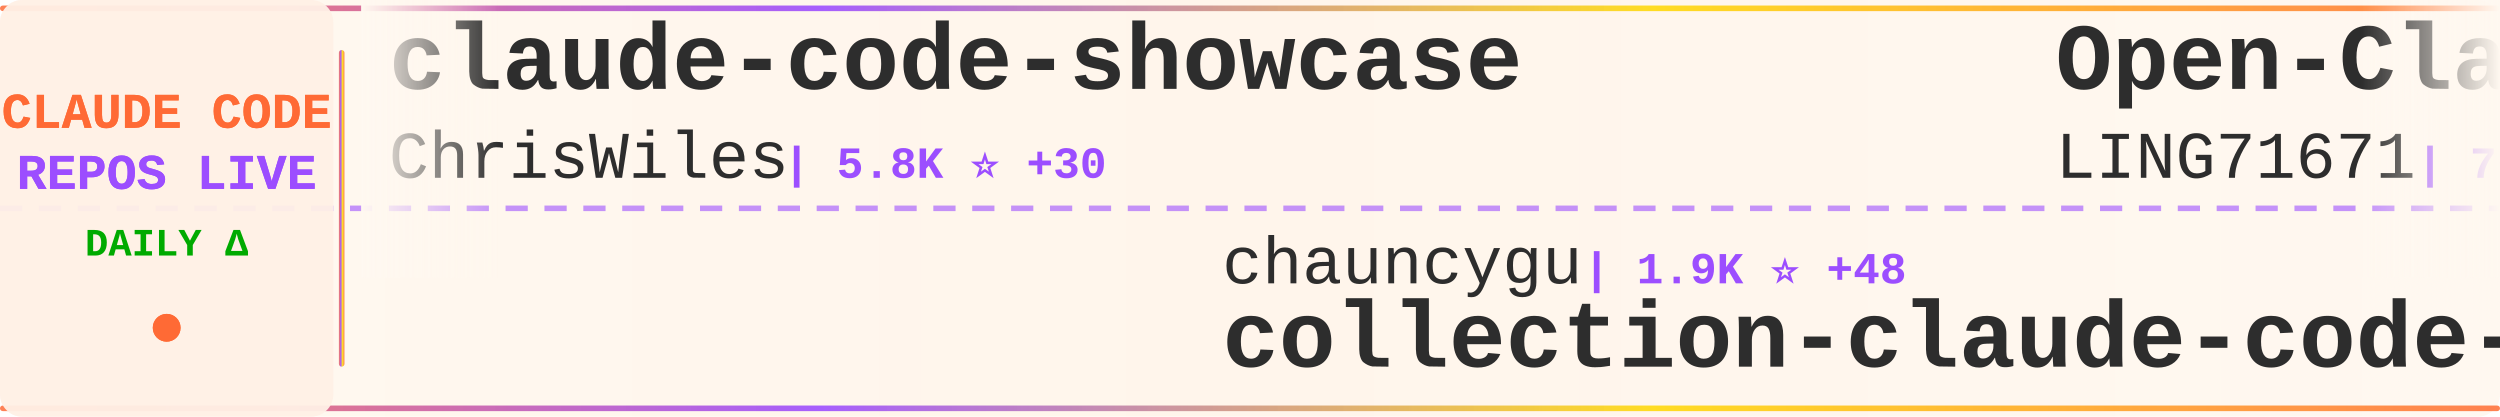
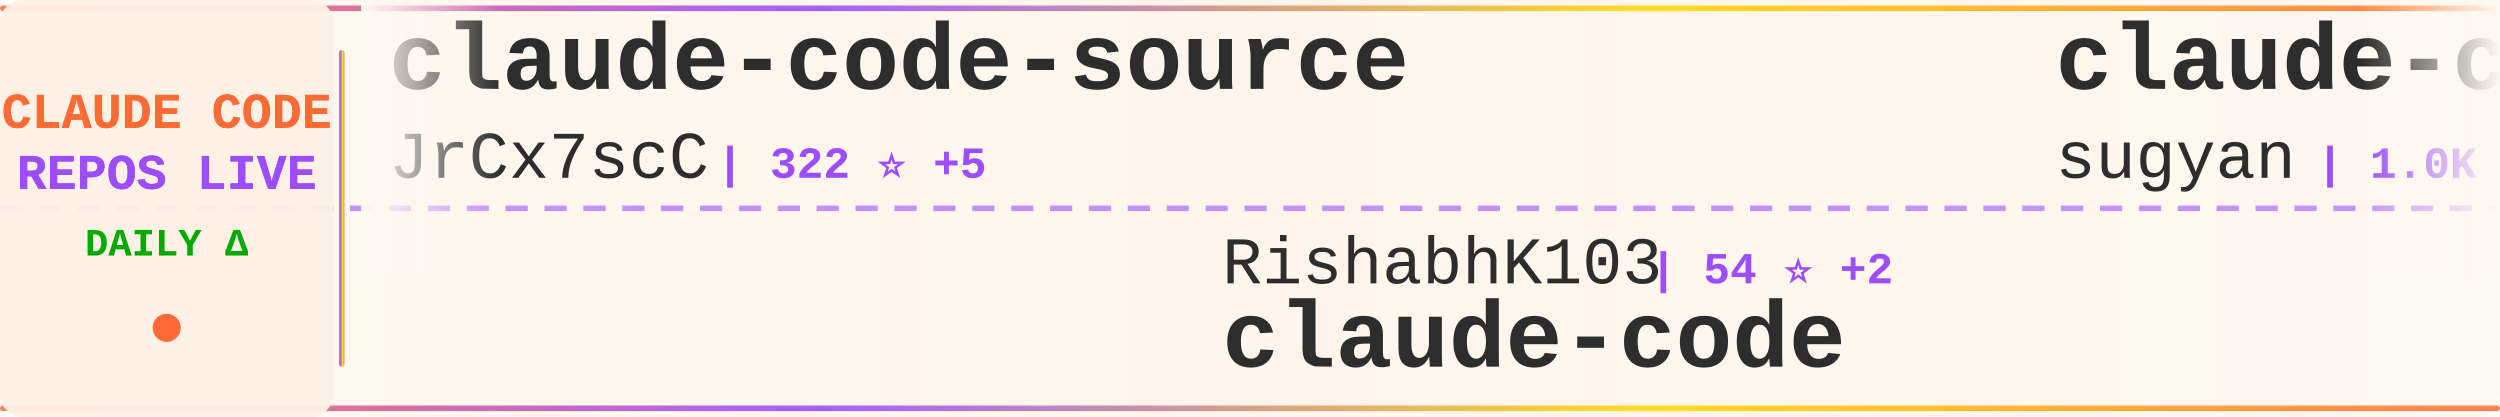
<svg xmlns="http://www.w3.org/2000/svg" width="900" height="150">
  <defs>
    <linearGradient id="tickerBg" x1="0%" y1="0%" x2="100%" y2="0%">
      <stop offset="0%" style="stop-color:#fff8f0;stop-opacity:0.98" />
      <stop offset="50%" style="stop-color:#fff5eb;stop-opacity:1" />
      <stop offset="100%" style="stop-color:#fff8f0;stop-opacity:0.98" />
    </linearGradient>
    <linearGradient id="borderGrad" x1="0%" y1="0%" x2="100%" y2="0%">
      <stop offset="0%" style="stop-color:#FF6B35;stop-opacity:0.85">
        <animate attributeName="stop-opacity" values="0.85;1;0.85" dur="2s" repeatCount="indefinite" />
      </stop>
      <stop offset="33%" style="stop-color:#9C4EFF;stop-opacity:0.9">
        <animate attributeName="stop-opacity" values="0.9;1;0.9" dur="2.2s" repeatCount="indefinite" />
      </stop>
      <stop offset="66%" style="stop-color:#FFD700;stop-opacity:0.85">
        <animate attributeName="stop-opacity" values="0.85;1;0.85" dur="1.8s" repeatCount="indefinite" />
      </stop>
      <stop offset="100%" style="stop-color:#FF6B35;stop-opacity:0.85">
        <animate attributeName="stop-opacity" values="0.85;1;0.85" dur="2s" repeatCount="indefinite" />
      </stop>
    </linearGradient>
    <filter id="textGlow">
      <feGaussianBlur stdDeviation="0.15" result="coloredBlur" />
      <feMerge>
        <feMergeNode in="coloredBlur" />
        <feMergeNode in="SourceGraphic" />
      </feMerge>
    </filter>
    <filter id="metricGlow">
      <feGaussianBlur stdDeviation="0.2" result="coloredBlur" />
      <feMerge>
        <feMergeNode in="coloredBlur" />
        <feMergeNode in="SourceGraphic" />
      </feMerge>
    </filter>
    <linearGradient id="leftFade" x1="0%" y1="0%" x2="100%" y2="0%">
      <stop offset="0%" style="stop-color:#fff8f0;stop-opacity:1" />
      <stop offset="100%" style="stop-color:#fff8f0;stop-opacity:0" />
    </linearGradient>
    <linearGradient id="rightFade" x1="0%" y1="0%" x2="100%" y2="0%">
      <stop offset="0%" style="stop-color:#fff8f0;stop-opacity:0" />
      <stop offset="100%" style="stop-color:#fff8f0;stop-opacity:1" />
    </linearGradient>
  </defs>
  <rect width="900" height="150" fill="url(#tickerBg)" rx="8" />
  <rect x="0" y="2" width="900" height="2" fill="url(#borderGrad)" rx="1" />
  <rect x="0" y="146" width="900" height="2" fill="url(#borderGrad)" rx="1" />
  <line x1="0" y1="75" x2="900" y2="75" stroke="#9C4EFF" stroke-width="2" stroke-dasharray="8 6" opacity="0.6" />
  <rect x="0" y="0" width="120" height="150" fill="#fff0e6" opacity="0.95" rx="8" />
  <text x="60" y="46" font-family="'Courier New', monospace" font-size="18" font-weight="bold" fill="#FF6B35" text-anchor="middle" filter="url(#textGlow)">
    CLAUDE CODE
  </text>
  <text x="60" y="68" font-family="'Courier New', monospace" font-size="18" font-weight="bold" fill="#9C4EFF" text-anchor="middle" filter="url(#textGlow)">
    REPOS LIVE
  </text>
  <text x="60" y="92" font-family="'Courier New', monospace" font-size="14" font-weight="bold" fill="#00aa00" text-anchor="middle">
    DAILY Δ
  </text>
  <circle cx="60" cy="118" r="5" fill="#FF6B35" filter="url(#metricGlow)">
    <animate attributeName="r" values="4;6;4" dur="1.5s" repeatCount="indefinite" />
    <animate attributeName="opacity" values="0.6;1;0.6" dur="1.5s" repeatCount="indefinite" />
  </circle>
  <rect x="122" y="18" width="2" height="114" fill="url(#borderGrad)" rx="1" />
  <clipPath id="tickerClip">
    <rect x="130" y="0" width="770" height="150" />
  </clipPath>
  <g clip-path="url(#tickerClip)">
    <g id="tickerItems">
      <animateTransform attributeName="transform" attributeType="XML" type="translate" from="0 0" to="-3000 0" dur="54s" repeatCount="indefinite" />
      <g transform="translate(0, 0)">
-         <text x="140" y="32" font-family="'Courier New', monospace" font-size="34" font-weight="bold" fill="#2d2d2d">claude-code-showcase</text>
-         <text x="140" y="64" font-family="'Courier New', monospace" font-size="24" font-weight="normal" fill="#2d2d2d" opacity="1.0">ChrisWiles</text>
-         <text x="282" y="64" font-family="'Courier New', monospace" font-size="16" font-weight="bold" fill="#9C4EFF"> | 5.8K ⭐ +30</text>
+         <text x="140" y="32" font-family="'Courier New', monospace" font-size="34" font-weight="bold" fill="#2d2d2d">claude-code-source</text>
+         <text x="140" y="64" font-family="'Courier New', monospace" font-size="24" font-weight="normal" fill="#2d2d2d" opacity="1.0">JrCx7scC</text>
+         <text x="258" y="64" font-family="'Courier New', monospace" font-size="16" font-weight="bold" fill="#9C4EFF"> | 322 ⭐ +5</text>
      </g>
      <g transform="translate(300, 0)">
-         <text x="140" y="102" font-family="'Courier New', monospace" font-size="24" font-weight="normal" fill="#2d2d2d" opacity="1.0">chauncygu</text>
-         <text x="270" y="102" font-family="'Courier New', monospace" font-size="16" font-weight="bold" fill="#9C4EFF"> | 1.9K ⭐ +48</text>
-         <text x="140" y="132" font-family="'Courier New', monospace" font-size="34" font-weight="bold" fill="#2d2d2d">collection-claude-code-s...</text>
+         <text x="140" y="102" font-family="'Courier New', monospace" font-size="24" font-weight="normal" fill="#2d2d2d" opacity="1.0">RishabhK103</text>
+         <text x="294" y="102" font-family="'Courier New', monospace" font-size="16" font-weight="bold" fill="#9C4EFF"> | 54 ⭐ +2</text>
+         <text x="140" y="132" font-family="'Courier New', monospace" font-size="34" font-weight="bold" fill="#2d2d2d">claude-code</text>
      </g>
      <g transform="translate(600, 0)">
-         <text x="140" y="32" font-family="'Courier New', monospace" font-size="34" font-weight="bold" fill="#2d2d2d">Open-ClaudeCode</text>
-         <text x="140" y="64" font-family="'Courier New', monospace" font-size="24" font-weight="normal" fill="#2d2d2d" opacity="1.0">LING71671</text>
-         <text x="270" y="64" font-family="'Courier New', monospace" font-size="16" font-weight="bold" fill="#9C4EFF"> | 708 ⭐ +8</text>
+         <text x="140" y="32" font-family="'Courier New', monospace" font-size="34" font-weight="bold" fill="#2d2d2d">claude-code-webui</text>
+         <text x="140" y="64" font-family="'Courier New', monospace" font-size="24" font-weight="normal" fill="#2d2d2d" opacity="1.0">sugyan</text>
+         <text x="234" y="64" font-family="'Courier New', monospace" font-size="16" font-weight="bold" fill="#9C4EFF"> | 1.0K ⭐</text>
      </g>
      <g transform="translate(900, 0)">
-         <text x="140" y="102" font-family="'Courier New', monospace" font-size="24" font-weight="normal" fill="#2d2d2d" opacity="1.0">RichardAtCT</text>
-         <text x="294" y="102" font-family="'Courier New', monospace" font-size="16" font-weight="bold" fill="#9C4EFF"> | 2.4K ⭐ +7</text>
-         <text x="140" y="132" font-family="'Courier New', monospace" font-size="34" font-weight="bold" fill="#2d2d2d">claude-code-telegram</text>
+         <text x="140" y="102" font-family="'Courier New', monospace" font-size="24" font-weight="normal" fill="#2d2d2d" opacity="1.0">chiragjoshi12</text>
+         <text x="318" y="102" font-family="'Courier New', monospace" font-size="16" font-weight="bold" fill="#9C4EFF"> | 182 ⭐</text>
+         <text x="140" y="132" font-family="'Courier New', monospace" font-size="34" font-weight="bold" fill="#2d2d2d">claude-code</text>
      </g>
      <g transform="translate(1200, 0)">
-         <text x="140" y="32" font-family="'Courier New', monospace" font-size="34" font-weight="bold" fill="#2d2d2d">claude-code</text>
-         <text x="140" y="64" font-family="'Courier New', monospace" font-size="24" font-weight="normal" fill="#2d2d2d" opacity="1.0">T-Lab-CUHKSZ</text>
-         <text x="306" y="64" font-family="'Courier New', monospace" font-size="16" font-weight="bold" fill="#9C4EFF"> | 287 ⭐ +1</text>
+         <text x="140" y="32" font-family="'Courier New', monospace" font-size="34" font-weight="bold" fill="#2d2d2d">claude-code-base-action</text>
+         <text x="140" y="64" font-family="'Courier New', monospace" font-size="24" font-weight="normal" fill="#2d2d2d" opacity="1.0">anthropics</text>
+         <text x="282" y="64" font-family="'Courier New', monospace" font-size="16" font-weight="bold" fill="#9C4EFF"> | 786 ⭐</text>
      </g>
      <g transform="translate(1500, 0)">
-         <text x="140" y="102" font-family="'Courier New', monospace" font-size="24" font-weight="normal" fill="#2d2d2d" opacity="1.0">fazxes</text>
-         <text x="234" y="102" font-family="'Courier New', monospace" font-size="16" font-weight="bold" fill="#9C4EFF"> | 200 ⭐ +1</text>
-         <text x="140" y="132" font-family="'Courier New', monospace" font-size="34" font-weight="bold" fill="#2d2d2d">Claude-code</text>
+         <text x="140" y="102" font-family="'Courier New', monospace" font-size="24" font-weight="normal" fill="#2d2d2d" opacity="1.0">jarmuine</text>
+         <text x="258" y="102" font-family="'Courier New', monospace" font-size="16" font-weight="bold" fill="#9C4EFF"> | 2.0K ⭐ +15</text>
+         <text x="140" y="132" font-family="'Courier New', monospace" font-size="34" font-weight="bold" fill="#2d2d2d">claude-code</text>
      </g>
      <g transform="translate(1800, 0)">
-         <text x="140" y="32" font-family="'Courier New', monospace" font-size="34" font-weight="bold" fill="#2d2d2d">claude-code-pm-course</text>
-         <text x="140" y="64" font-family="'Courier New', monospace" font-size="24" font-weight="normal" fill="#2d2d2d" opacity="1.0">carlvellotti</text>
-         <text x="306" y="64" font-family="'Courier New', monospace" font-size="16" font-weight="bold" fill="#9C4EFF"> | 1.8K ⭐ +17</text>
+         <text x="140" y="32" font-family="'Courier New', monospace" font-size="34" font-weight="bold" fill="#2d2d2d">edmunds-claude-code</text>
+         <text x="140" y="64" font-family="'Courier New', monospace" font-size="24" font-weight="normal" fill="#2d2d2d" opacity="1.0">edmund-io</text>
+         <text x="270" y="64" font-family="'Courier New', monospace" font-size="16" font-weight="bold" fill="#9C4EFF"> | 1.4K ⭐ +1</text>
      </g>
      <g transform="translate(2100, 0)">
-         <text x="140" y="102" font-family="'Courier New', monospace" font-size="24" font-weight="normal" fill="#2d2d2d" opacity="1.0">musistudio</text>
-         <text x="282" y="102" font-family="'Courier New', monospace" font-size="16" font-weight="bold" fill="#9C4EFF"> | 31.9K ⭐ +76</text>
-         <text x="140" y="132" font-family="'Courier New', monospace" font-size="34" font-weight="bold" fill="#2d2d2d">claude-code-router</text>
+         <text x="140" y="102" font-family="'Courier New', monospace" font-size="24" font-weight="normal" fill="#2d2d2d" opacity="1.0">ding113</text>
+         <text x="246" y="102" font-family="'Courier New', monospace" font-size="16" font-weight="bold" fill="#9C4EFF"> | 2.4K ⭐ +24</text>
+         <text x="140" y="132" font-family="'Courier New', monospace" font-size="34" font-weight="bold" fill="#2d2d2d">claude-code-hub</text>
      </g>
      <g transform="translate(2400, 0)">
-         <text x="140" y="32" font-family="'Courier New', monospace" font-size="34" font-weight="bold" fill="#2d2d2d">claudecodeui</text>
-         <text x="140" y="64" font-family="'Courier New', monospace" font-size="24" font-weight="normal" fill="#2d2d2d" opacity="1.0">siteboon</text>
-         <text x="258" y="64" font-family="'Courier New', monospace" font-size="16" font-weight="bold" fill="#9C4EFF"> | 9.6K ⭐ +37</text>
+         <text x="140" y="32" font-family="'Courier New', monospace" font-size="34" font-weight="bold" fill="#2d2d2d">claude-code</text>
+         <text x="140" y="64" font-family="'Courier New', monospace" font-size="24" font-weight="normal" fill="#2d2d2d" opacity="1.0">VineeTagarwaL-code</text>
+         <text x="378" y="64" font-family="'Courier New', monospace" font-size="16" font-weight="bold" fill="#9C4EFF"> | 266 ⭐ +2</text>
      </g>
      <g transform="translate(2700, 0)">
-         <text x="140" y="102" font-family="'Courier New', monospace" font-size="24" font-weight="normal" fill="#2d2d2d" opacity="1.0">OneRedOak</text>
-         <text x="270" y="102" font-family="'Courier New', monospace" font-size="16" font-weight="bold" fill="#9C4EFF"> | 3.8K ⭐ +3</text>
-         <text x="140" y="132" font-family="'Courier New', monospace" font-size="34" font-weight="bold" fill="#2d2d2d">claude-code-workflows</text>
+         <text x="140" y="102" font-family="'Courier New', monospace" font-size="24" font-weight="normal" fill="#2d2d2d" opacity="1.0">qwibitai</text>
+         <text x="258" y="102" font-family="'Courier New', monospace" font-size="16" font-weight="bold" fill="#9C4EFF"> | 27.0K ⭐ +86</text>
+         <text x="140" y="132" font-family="'Courier New', monospace" font-size="34" font-weight="bold" fill="#2d2d2d">nanoclaw</text>
      </g>
      <g transform="translate(3000, 0)">
-         <text x="140" y="32" font-family="'Courier New', monospace" font-size="34" font-weight="bold" fill="#2d2d2d">claude-code-showcase</text>
-         <text x="140" y="64" font-family="'Courier New', monospace" font-size="24" font-weight="normal" fill="#2d2d2d" opacity="1.0">ChrisWiles</text>
-         <text x="282" y="64" font-family="'Courier New', monospace" font-size="16" font-weight="bold" fill="#9C4EFF"> | 5.8K ⭐ +30</text>
+         <text x="140" y="32" font-family="'Courier New', monospace" font-size="34" font-weight="bold" fill="#2d2d2d">claude-code-source</text>
+         <text x="140" y="64" font-family="'Courier New', monospace" font-size="24" font-weight="normal" fill="#2d2d2d" opacity="1.0">JrCx7scC</text>
+         <text x="258" y="64" font-family="'Courier New', monospace" font-size="16" font-weight="bold" fill="#9C4EFF"> | 322 ⭐ +5</text>
      </g>
      <g transform="translate(3300, 0)">
-         <text x="140" y="102" font-family="'Courier New', monospace" font-size="24" font-weight="normal" fill="#2d2d2d" opacity="1.0">chauncygu</text>
-         <text x="270" y="102" font-family="'Courier New', monospace" font-size="16" font-weight="bold" fill="#9C4EFF"> | 1.9K ⭐ +48</text>
-         <text x="140" y="132" font-family="'Courier New', monospace" font-size="34" font-weight="bold" fill="#2d2d2d">collection-claude-code-s...</text>
+         <text x="140" y="102" font-family="'Courier New', monospace" font-size="24" font-weight="normal" fill="#2d2d2d" opacity="1.0">RishabhK103</text>
+         <text x="294" y="102" font-family="'Courier New', monospace" font-size="16" font-weight="bold" fill="#9C4EFF"> | 54 ⭐ +2</text>
+         <text x="140" y="132" font-family="'Courier New', monospace" font-size="34" font-weight="bold" fill="#2d2d2d">claude-code</text>
      </g>
      <g transform="translate(3600, 0)">
-         <text x="140" y="32" font-family="'Courier New', monospace" font-size="34" font-weight="bold" fill="#2d2d2d">Open-ClaudeCode</text>
-         <text x="140" y="64" font-family="'Courier New', monospace" font-size="24" font-weight="normal" fill="#2d2d2d" opacity="1.0">LING71671</text>
-         <text x="270" y="64" font-family="'Courier New', monospace" font-size="16" font-weight="bold" fill="#9C4EFF"> | 708 ⭐ +8</text>
+         <text x="140" y="32" font-family="'Courier New', monospace" font-size="34" font-weight="bold" fill="#2d2d2d">claude-code-webui</text>
+         <text x="140" y="64" font-family="'Courier New', monospace" font-size="24" font-weight="normal" fill="#2d2d2d" opacity="1.0">sugyan</text>
+         <text x="234" y="64" font-family="'Courier New', monospace" font-size="16" font-weight="bold" fill="#9C4EFF"> | 1.0K ⭐</text>
      </g>
      <g transform="translate(3900, 0)">
-         <text x="140" y="102" font-family="'Courier New', monospace" font-size="24" font-weight="normal" fill="#2d2d2d" opacity="1.0">RichardAtCT</text>
-         <text x="294" y="102" font-family="'Courier New', monospace" font-size="16" font-weight="bold" fill="#9C4EFF"> | 2.4K ⭐ +7</text>
-         <text x="140" y="132" font-family="'Courier New', monospace" font-size="34" font-weight="bold" fill="#2d2d2d">claude-code-telegram</text>
+         <text x="140" y="102" font-family="'Courier New', monospace" font-size="24" font-weight="normal" fill="#2d2d2d" opacity="1.0">chiragjoshi12</text>
+         <text x="318" y="102" font-family="'Courier New', monospace" font-size="16" font-weight="bold" fill="#9C4EFF"> | 182 ⭐</text>
+         <text x="140" y="132" font-family="'Courier New', monospace" font-size="34" font-weight="bold" fill="#2d2d2d">claude-code</text>
      </g>
    </g>
  </g>
  <rect x="130" y="0" width="50" height="100" fill="url(#leftFade)" />
  <rect x="850" y="0" width="50" height="100" fill="url(#rightFade)" />
</svg>
